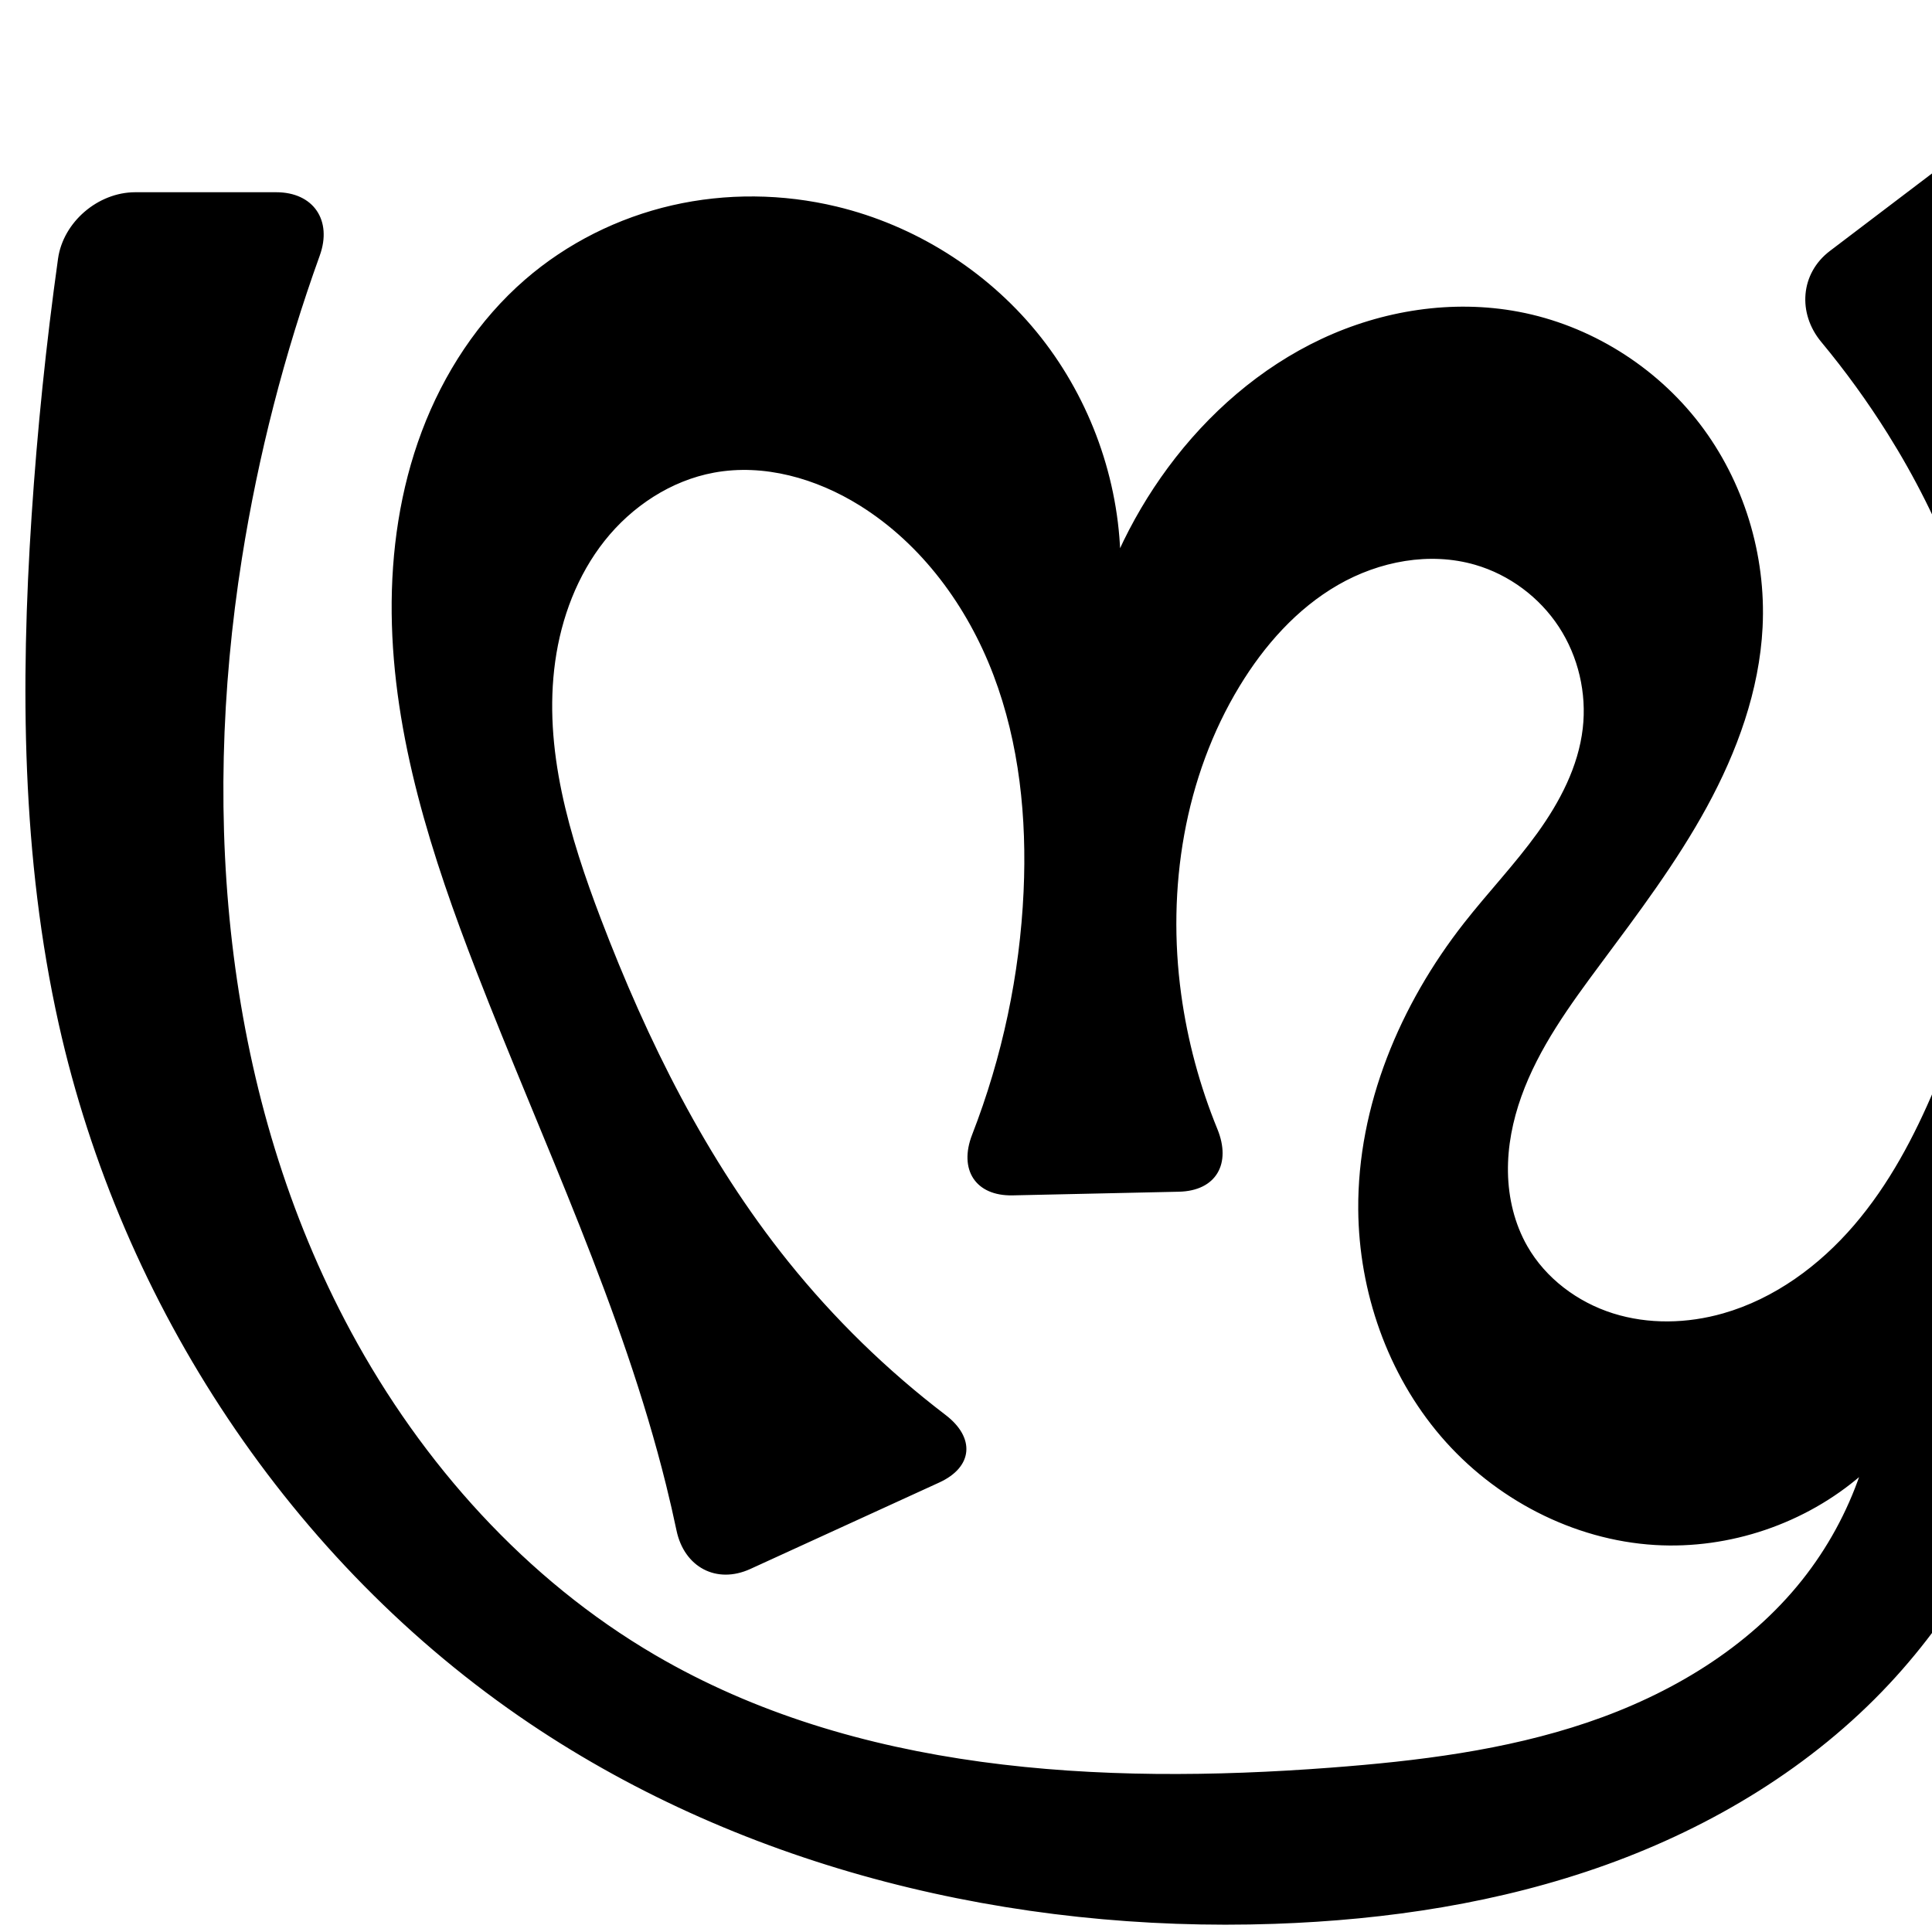
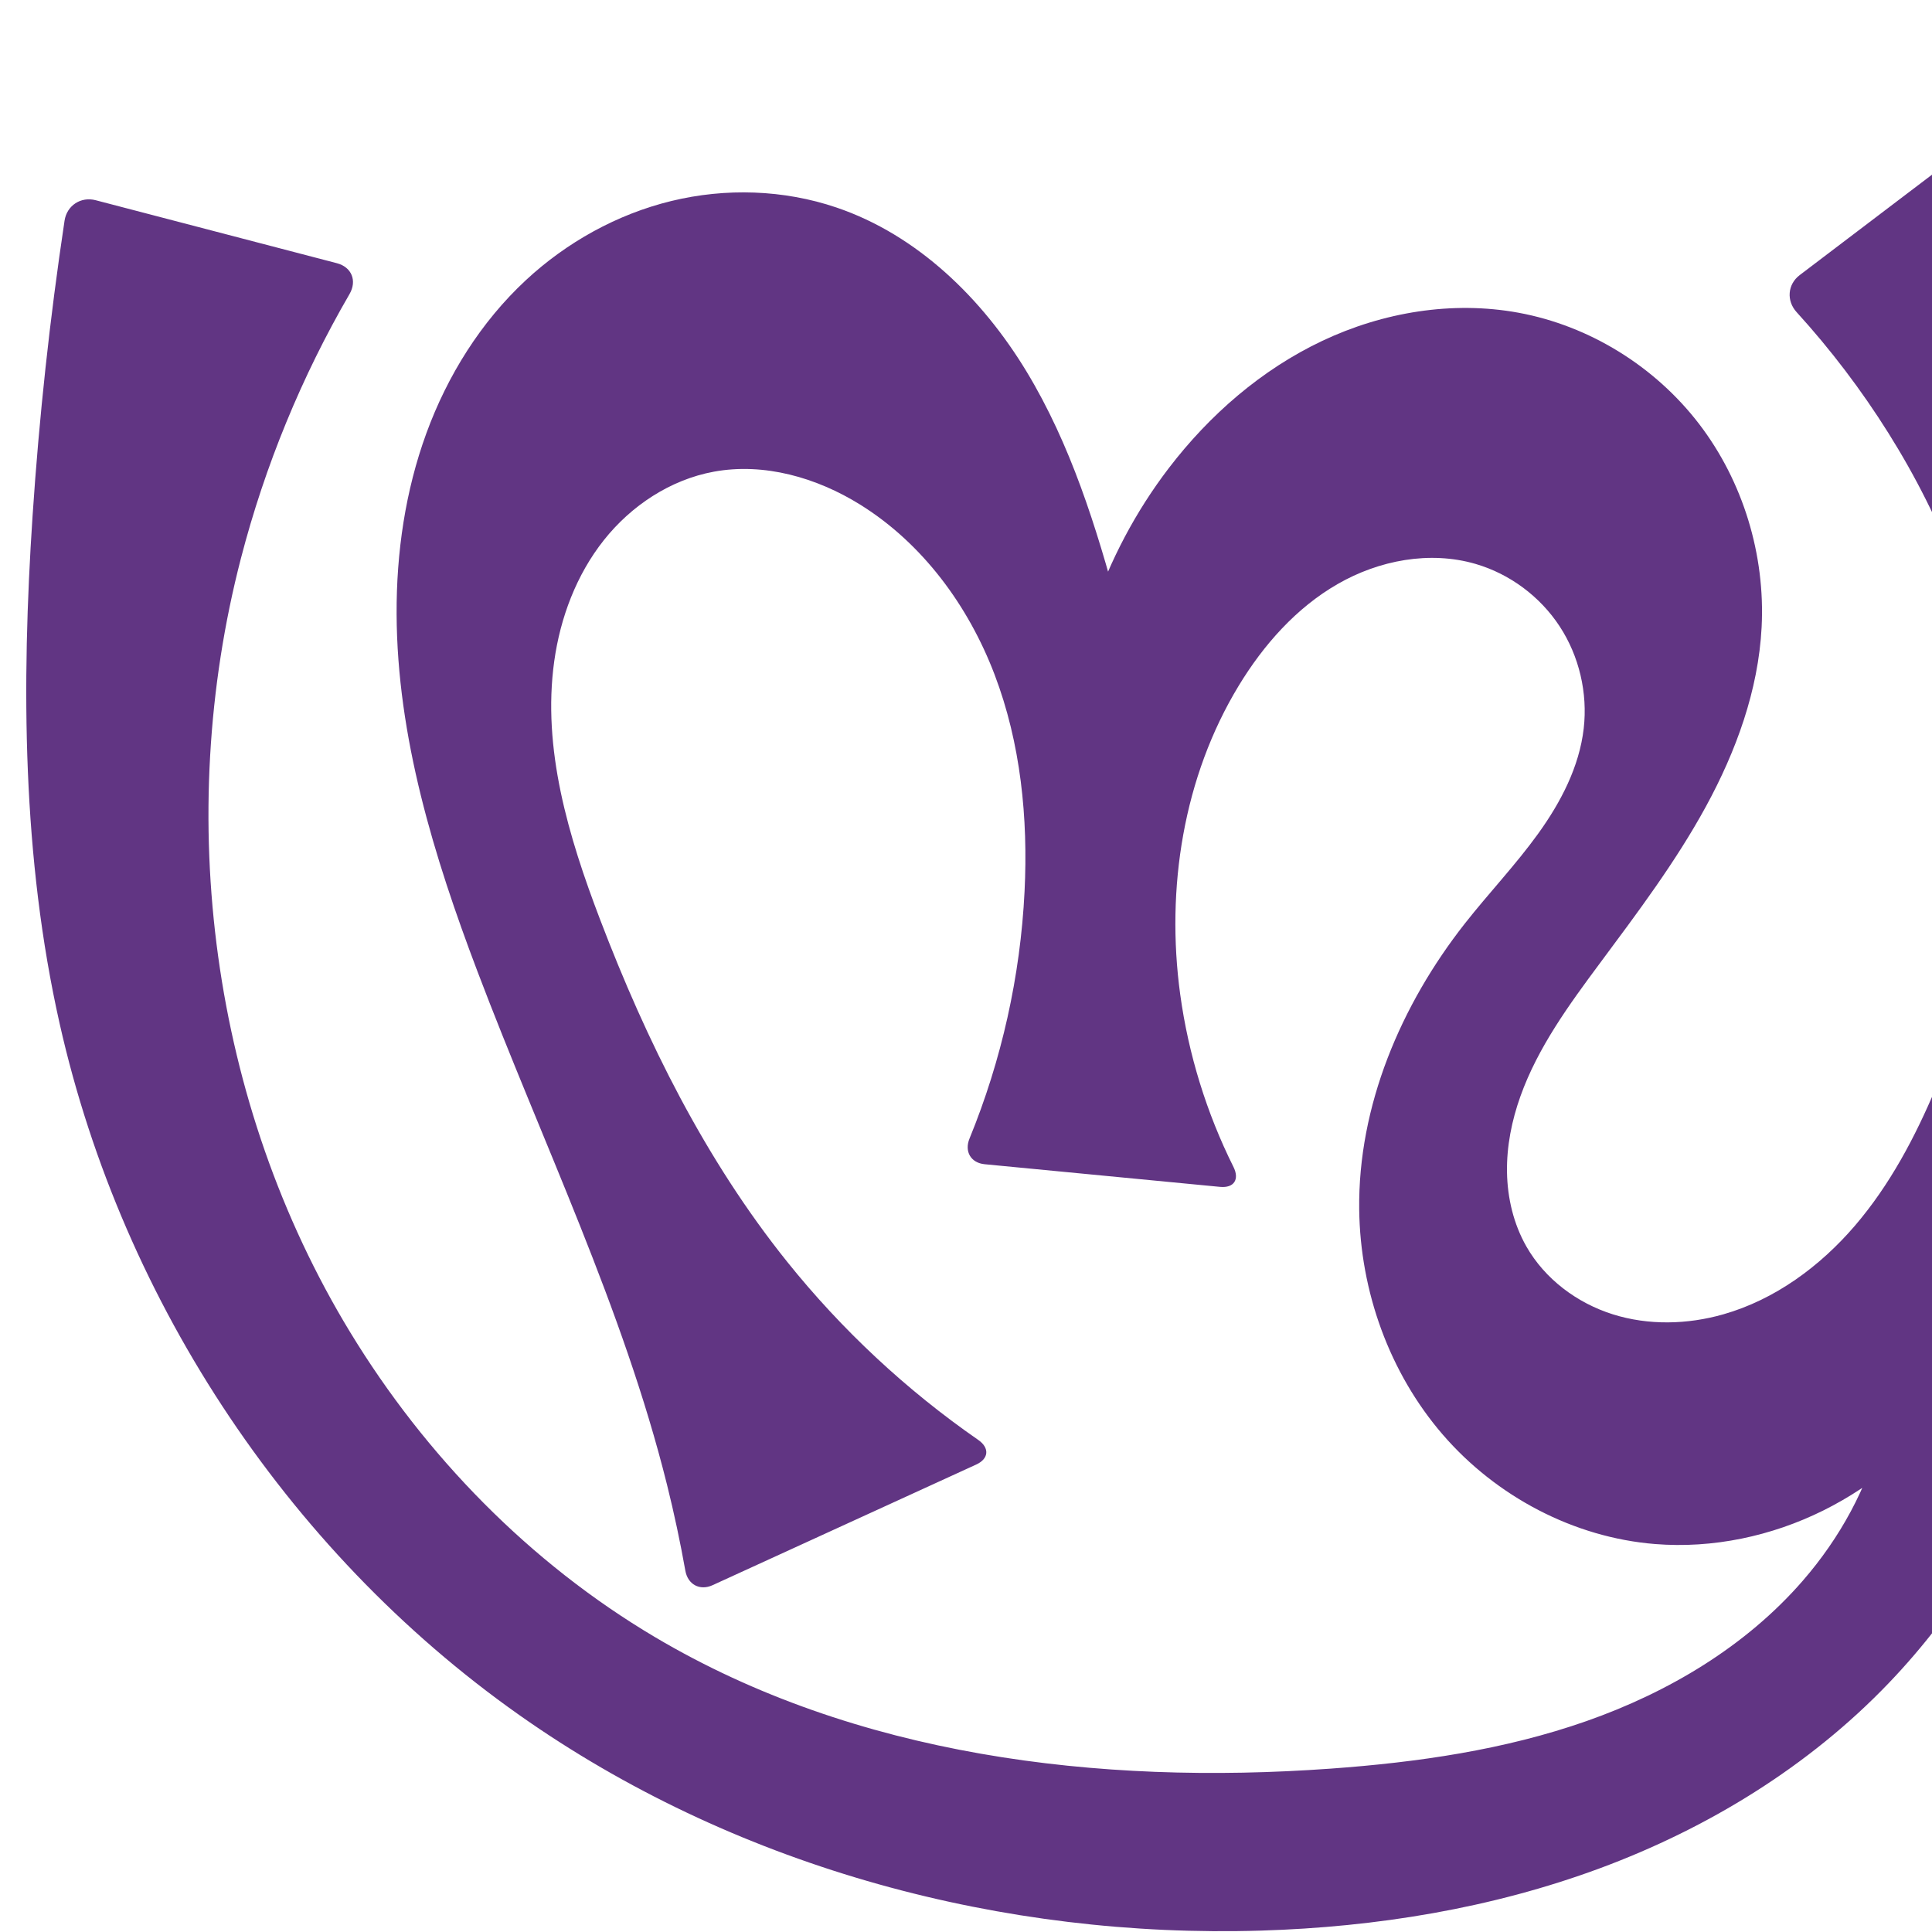
<svg xmlns="http://www.w3.org/2000/svg" xml:space="preserve" width="1000" height="1000" version="1.1" style="clip-rule:evenodd;fill-rule:evenodd;image-rendering:optimizeQuality;shape-rendering:geometricPrecision;text-rendering:geometricPrecision" viewBox="0 0 1000 1000" id="svg10">
  <defs id="defs4">
    <style type="text/css" id="style2">
   
    .fil0 {fill:#EF7F1A;fill-rule:nonzero}
   
  </style>
  </defs>
-   <path style="fill:#000000;stroke:#000000;stroke-width:1px;stroke-linecap:butt;stroke-linejoin:miter;stroke-opacity:1" d="m 977.557,871.22 c -39.866,42.682 -91.291,73.713 -146.249,93.481 -54.957,19.768 -113.433,28.58 -171.803,30.585 C 524.434,999.923 386.49,967.085 274.381,891.606 150.888,808.462 63.325,675.243 30.896,529.945 11.705,443.959 11.062,354.836 16.864,266.926 19.799,222.475 24.357,178.131 30.527,134.012 33.157,115.202 51.007,100 70,100 h 72.955 c 18.993,0 28.521,14.242 22.079,32.109 -18.335,50.85 -31.86,103.435 -40.315,156.825 -21.468,135.562 -8.715,279.721 56.461,400.511 36.9,68.385 90.647,128.479 157.738,167.681 103.668,60.574 230.063,67.389 349.787,58.315 45.035,-3.413 90.305,-8.932 133.086,-23.411 42.781,-14.479 83.256,-38.526 111.36,-73.881 13.107,-16.488 23.363,-35.238 30.176,-55.169 -29.084,25.222 -68.221,38.511 -106.649,36.212 -42.334,-2.532 -82.844,-23.825 -110.449,-56.021 -27.605,-32.196 -42.381,-74.685 -42.706,-117.094 -0.411,-53.607 21.593,-105.839 54.663,-148.032 12.344,-15.749 26.218,-30.288 37.923,-46.517 11.705,-16.229 21.329,-34.593 23.623,-54.471 2.118,-18.35 -2.328,-37.409 -12.446,-52.864 -10.118,-15.455 -25.848,-27.171 -43.587,-32.325 -23.721,-6.892 -49.949,-1.883 -71.357,10.443 -21.408,12.326 -38.315,31.436 -51.14,52.548 -28.711,47.26 -37.819,105.055 -30.324,159.843 3.278,23.967 9.619,47.51 18.778,69.899 7.187,17.569 -0.499,31.313 -19.488,31.73 l -85.989,1.889 c -18.989,0.417 -27.425,-13.02 -20.545,-30.717 15.632,-40.212 24.712,-82.974 26.674,-126.076 1.73,-38.009 -2.14,-76.694 -15.654,-112.261 -13.514,-35.567 -37.18,-67.91 -69.486,-88.009 -22.469,-13.979 -49.674,-21.808 -75.698,-17.011 -22.464,4.14 -42.732,17.557 -56.92,35.459 -14.188,17.902 -22.513,40.045 -25.668,62.668 -6.311,45.247 7.376,90.796 23.653,133.483 24.099,63.197 54.582,124.571 96.9,177.333 23.855,29.742 51.357,56.552 81.671,79.674 15.098,11.516 14.083,26.242 -3.188,34.145 l -97.733,44.722 c -17.271,7.903 -33.606,-0.921 -37.523,-19.504 C 349.003,784.252 347.206,776.409 345.272,768.599 322.545,676.819 281.291,590.899 247.109,502.743 224.024,443.206 203.883,381.215 203.233,317.363 c -0.325,-31.926 4.33,-64.072 15.575,-93.955 11.245,-29.882 29.222,-57.454 53.352,-78.362 21.606,-18.721 47.938,-31.877 75.802,-38.272 27.864,-6.395 57.208,-6.051 85.003,0.636 40.137,9.656 76.929,32.714 103.119,64.625 26.19,31.911 41.629,72.493 43.272,113.743 6.991,-15.318 15.582,-29.906 25.588,-43.45 20.687,-28.002 47.708,-51.617 79.22,-66.419 31.512,-14.801 67.573,-20.51 101.783,-14.051 36.772,6.943 70.61,28.037 93.384,57.731 22.774,29.693 34.361,67.675 32.481,105.049 -1.642,32.641 -13.15,64.164 -28.808,92.852 -15.658,28.687 -35.431,54.883 -54.929,81.112 -15.99,21.51 -32.061,43.518 -41.089,68.754 -4.514,12.618 -7.196,25.974 -6.972,39.373 0.223,13.399 3.422,26.849 10.063,38.488 9.599,16.824 26.186,29.215 44.656,35.049 18.47,5.833 38.66,5.334 57.285,0.018 26.688,-7.617 50.005,-24.79 68.074,-45.856 18.069,-21.066 31.213,-45.931 41.97,-71.514 25.227,-59.997 38.025,-126.094 30.09,-190.694 -6.465,-52.631 -26.526,-103.101 -54.69,-148.03 -10.397,-16.587 -21.904,-32.478 -34.413,-47.536 -12.133,-14.606 -10.72,-34.879 4.409,-46.363 l 61.807,-46.915 c 15.129,-11.483 33.042,-6.462 39.281,11.476 12.53,36.024 22.872,72.808 30.947,110.084 26.506,122.36 28.35,249.368 12.68,373.581 -6.668,52.859 -16.543,105.566 -34.376,155.77 -17.833,50.204 -43.877,97.996 -80.244,136.932 z" id="path846" />
+   <path style="fill:#613583;fill-rule:nonzero;stroke:none;stroke-width:1px;stroke-linecap:butt;stroke-linejoin:miter;stroke-opacity:1" d="m 977.557,871.22 c -41.306,43.095 -93.515,75.079 -149.494,95.809 -55.979,20.729 -115.69,30.433 -175.357,32.249 C 519.439,1003.334 384.265,967.117 274.381,891.606 151.775,807.352 63.588,675.073 30.896,529.945 11.534,443.991 11.013,354.838 16.864,266.926 c 3.401,-51.1 8.924,-102.058 16.547,-152.7 1.183,-7.861 8.434,-12.597 16.126,-10.589 L 174.367,136.235 c 7.692,2.009 10.528,9.113 6.536,15.989 -24.811,42.741 -43.778,88.872 -56.185,136.71 -34.767,134.053 -15.487,282.179 56.461,400.511 39.035,64.2 93.115,119.533 157.738,157.863 103.77,61.549 229.449,76.807 349.787,68.134 44.908,-3.237 89.922,-9.682 132.406,-24.592 42.484,-14.91 82.527,-38.697 112.04,-72.7 19.086,-21.99 33.577,-48.18 40.564,-76.448 5.975,-24.174 6.399,-49.702 1.228,-74.06 l 66.393,3.473 c -7.152,19.071 -17.068,37.102 -29.344,53.355 -18.063,23.915 -41.373,44.004 -68.215,57.336 -26.842,13.331 -57.225,19.782 -87.1,17.388 -42.138,-3.376 -82.276,-24.645 -109.901,-56.642 -27.626,-31.997 -42.74,-74.203 -43.254,-116.473 -0.652,-53.622 21.538,-105.861 54.663,-148.032 12.361,-15.737 26.238,-30.274 37.94,-46.507 11.702,-16.232 21.317,-34.602 23.605,-54.481 2.112,-18.35 -2.334,-37.407 -12.451,-52.861 -10.117,-15.454 -25.845,-27.172 -43.582,-32.327 -23.721,-6.895 -49.95,-1.886 -71.358,10.44 -21.408,12.326 -38.314,31.438 -51.139,52.55 -28.709,47.261 -37.818,105.055 -30.324,159.843 4.24,30.999 13.603,61.288 27.561,89.287 3.228,6.475 0.273,11.025 -6.929,10.332 L 509.688,602.604 c -7.202,-0.693 -10.612,-6.596 -7.871,-13.291 16.63,-40.61 26.323,-84.056 28.491,-127.887 1.88,-38.016 -1.979,-76.734 -15.527,-112.304 -13.548,-35.57 -37.282,-67.879 -69.614,-87.965 -22.477,-13.964 -49.674,-21.8 -75.698,-17.011 -22.466,4.134 -42.739,17.549 -56.929,35.451 -14.19,17.902 -22.516,40.046 -25.671,62.671 -6.31,45.249 7.383,90.8 23.665,133.488 24.103,63.196 54.583,124.57 96.9,177.333 28.295,35.278 61.721,66.432 98.886,92.198 5.946,4.122 5.536,9.753 -1.043,12.763 l -136.451,62.439 c -6.579,3.011 -12.815,-0.345 -14.084,-7.468 -2.655,-14.908 -5.814,-29.726 -9.47,-44.421 -22.826,-91.749 -64.642,-177.452 -98.163,-265.855 -22.532,-59.423 -41.557,-121.387 -41.828,-184.938 -0.136,-31.776 4.507,-63.721 15.412,-93.567 10.905,-29.846 28.193,-57.557 51.466,-79.191 21.167,-19.677 47.244,-34.172 75.323,-41.01 28.08,-6.838 58.114,-5.913 85.481,3.374 41.839,14.197 75.431,47.025 98.323,84.814 22.892,37.789 36.167,80.534 47.688,123.188 7.954,29.448 15.178,59.094 21.664,88.9 l -48.856,-4.73 c -0.033,-56.328 18.956,-112.5 53.161,-157.253 21.1,-27.607 48.073,-51.053 79.484,-65.909 31.41,-14.857 67.345,-20.834 101.52,-14.56 36.835,6.763 70.753,27.865 93.521,57.6 22.768,29.736 34.277,67.778 32.345,105.179 -1.686,32.636 -13.197,64.148 -28.847,92.836 -15.649,28.689 -35.402,54.895 -54.89,81.128 -15.982,21.514 -32.051,43.522 -41.08,68.756 -4.515,12.617 -7.198,25.972 -6.976,39.371 0.222,13.399 3.418,26.848 10.058,38.488 9.598,16.825 26.185,29.217 44.656,35.05 18.471,5.833 38.66,5.333 57.286,0.017 26.687,-7.618 50.005,-24.791 68.073,-45.857 18.069,-21.066 31.213,-45.93 41.971,-71.514 25.228,-59.997 38.025,-126.094 30.09,-190.694 -6.465,-52.631 -26.526,-103.101 -54.69,-148.03 -13.937,-22.234 -29.868,-43.218 -47.534,-62.622 -5.352,-5.878 -4.73,-14.38 1.603,-19.187 l 93.661,-71.094 c 6.332,-4.807 14.264,-2.897 17.571,4.333 19.438,42.503 35.123,86.721 46.806,131.973 31.988,123.894 33.577,254.68 12.317,380.858 -17.369,103.086 -51.996,207.298 -124.333,282.768 z" id="path846" />
</svg>
